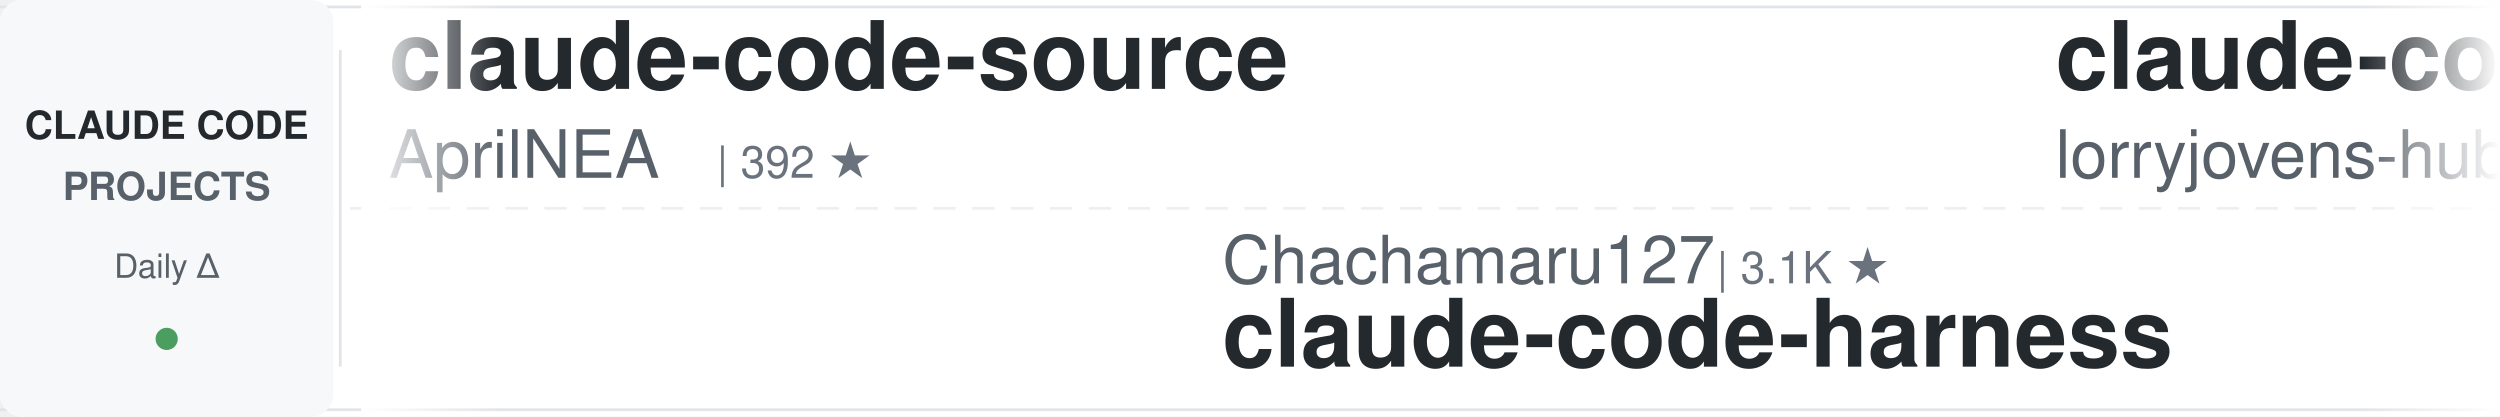
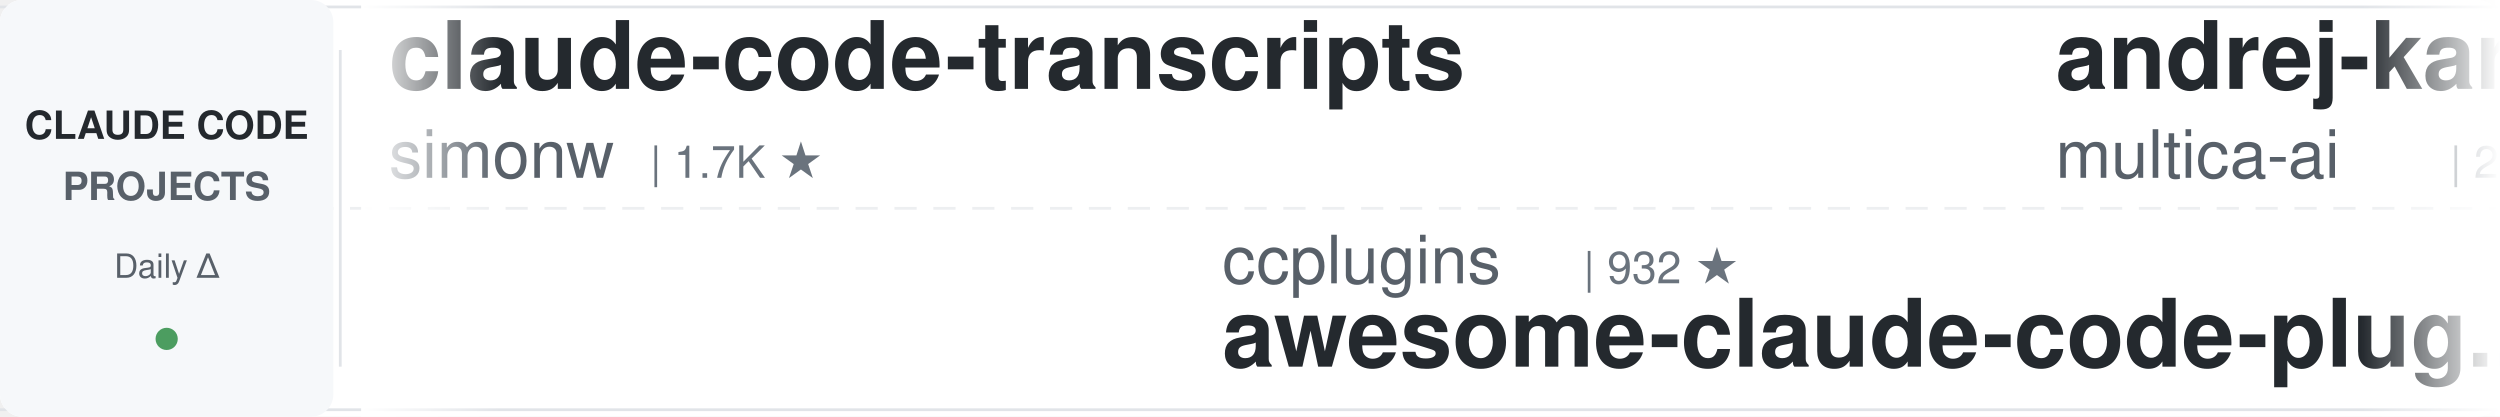
<svg xmlns="http://www.w3.org/2000/svg" width="900" height="150">
  <defs>
    <linearGradient id="leftFade" x1="0%" y1="0%" x2="100%" y2="0%">
      <stop offset="0%" style="stop-color:#ffffff;stop-opacity:1" />
      <stop offset="100%" style="stop-color:#ffffff;stop-opacity:0" />
    </linearGradient>
    <linearGradient id="rightFade" x1="0%" y1="0%" x2="100%" y2="0%">
      <stop offset="0%" style="stop-color:#ffffff;stop-opacity:0" />
      <stop offset="100%" style="stop-color:#ffffff;stop-opacity:1" />
    </linearGradient>
  </defs>
  <rect width="900" height="150" fill="#ffffff" rx="8" />
  <rect x="0" y="2" width="900" height="1" fill="#e1e4e8" />
  <rect x="0" y="147" width="900" height="1" fill="#e1e4e8" />
  <line x1="0" y1="75" x2="900" y2="75" stroke="#e1e4e8" stroke-width="1" stroke-dasharray="8 6" opacity="0.6" />
  <rect x="0" y="0" width="120" height="150" fill="#f6f8fa" rx="8" />
  <text x="60" y="50" font-family="-apple-system, BlinkMacSystemFont, 'Segoe UI', Helvetica, Arial, sans-serif" font-size="14" font-weight="600" fill="#24292e" text-anchor="middle">CLAUDE CODE</text>
  <text x="60" y="72" font-family="-apple-system, BlinkMacSystemFont, 'Segoe UI', Helvetica, Arial, sans-serif" font-size="14" font-weight="600" fill="#586069" text-anchor="middle">PROJECTS</text>
  <text x="60" y="100" font-family="-apple-system, BlinkMacSystemFont, 'Segoe UI', Helvetica, Arial, sans-serif" font-size="12" font-weight="500" fill="#586069" text-anchor="middle">Daily Δ</text>
  <circle cx="60" cy="122" r="4" fill="#22863a" opacity="0.8" />
  <rect x="122" y="18" width="1" height="114" fill="#e1e4e8" />
  <clipPath id="tickerClip">
    <rect x="130" y="0" width="770" height="150" />
  </clipPath>
  <g clip-path="url(#tickerClip)">
    <g id="tickerItems">
      <animateTransform attributeName="transform" attributeType="XML" type="translate" from="0 0" to="-3000 0" dur="54s" repeatCount="indefinite" />
      <g transform="translate(0, 0)">
-         <text x="140" y="32" font-family="-apple-system, BlinkMacSystemFont, 'Segoe UI', Helvetica, Arial, sans-serif" font-size="34" font-weight="600" fill="#24292e">claude-code-source</text>
-         <text x="140" y="64" font-family="-apple-system, BlinkMacSystemFont, 'Segoe UI', Helvetica, Arial, sans-serif" font-size="24" font-weight="400" fill="#586069">AprilNEA</text>
-         <text x="258" y="64" font-family="-apple-system, BlinkMacSystemFont, 'Segoe UI', Helvetica, Arial, sans-serif" font-size="16" font-weight="500" fill="#6a737d">| 392 ★</text>
+         <text x="140" y="32" font-family="-apple-system, BlinkMacSystemFont, 'Segoe UI', Helvetica, Arial, sans-serif" font-size="34" font-weight="600" fill="#24292e">claude-code-transcripts</text>
+         <text x="140" y="64" font-family="-apple-system, BlinkMacSystemFont, 'Segoe UI', Helvetica, Arial, sans-serif" font-size="24" font-weight="400" fill="#586069">simonw</text>
+         <text x="234" y="64" font-family="-apple-system, BlinkMacSystemFont, 'Segoe UI', Helvetica, Arial, sans-serif" font-size="16" font-weight="500" fill="#6a737d">| 1.7K ★</text>
      </g>
      <g transform="translate(300, 0)">
-         <text x="140" y="102" font-family="-apple-system, BlinkMacSystemFont, 'Segoe UI', Helvetica, Arial, sans-serif" font-size="24" font-weight="400" fill="#586069">Chachamaru127</text>
-         <text x="318" y="102" font-family="-apple-system, BlinkMacSystemFont, 'Segoe UI', Helvetica, Arial, sans-serif" font-size="16" font-weight="500" fill="#6a737d">| 3.1K ★</text>
-         <text x="140" y="132" font-family="-apple-system, BlinkMacSystemFont, 'Segoe UI', Helvetica, Arial, sans-serif" font-size="34" font-weight="600" fill="#24292e">claude-code-harness</text>
+         <text x="140" y="102" font-family="-apple-system, BlinkMacSystemFont, 'Segoe UI', Helvetica, Arial, sans-serif" font-size="24" font-weight="400" fill="#586069">ccplugins</text>
+         <text x="270" y="102" font-family="-apple-system, BlinkMacSystemFont, 'Segoe UI', Helvetica, Arial, sans-serif" font-size="16" font-weight="500" fill="#6a737d">| 932 ★</text>
+         <text x="140" y="132" font-family="-apple-system, BlinkMacSystemFont, 'Segoe UI', Helvetica, Arial, sans-serif" font-size="34" font-weight="600" fill="#24292e">awesome-claude-code-plug...</text>
      </g>
      <g transform="translate(600, 0)">
-         <text x="140" y="32" font-family="-apple-system, BlinkMacSystemFont, 'Segoe UI', Helvetica, Arial, sans-serif" font-size="34" font-weight="600" fill="#24292e">claude-code-rust</text>
-         <text x="140" y="64" font-family="-apple-system, BlinkMacSystemFont, 'Segoe UI', Helvetica, Arial, sans-serif" font-size="24" font-weight="400" fill="#586069">lorryjovens-hub</text>
-         <text x="342" y="64" font-family="-apple-system, BlinkMacSystemFont, 'Segoe UI', Helvetica, Arial, sans-serif" font-size="16" font-weight="500" fill="#6a737d">| 1.7K ★</text>
+         <text x="140" y="32" font-family="-apple-system, BlinkMacSystemFont, 'Segoe UI', Helvetica, Arial, sans-serif" font-size="34" font-weight="600" fill="#24292e">andrej-karpathy-skills</text>
+         <text x="140" y="64" font-family="-apple-system, BlinkMacSystemFont, 'Segoe UI', Helvetica, Arial, sans-serif" font-size="24" font-weight="400" fill="#586069">multica-ai</text>
+         <text x="282" y="64" font-family="-apple-system, BlinkMacSystemFont, 'Segoe UI', Helvetica, Arial, sans-serif" font-size="16" font-weight="500" fill="#6a737d">| 210.7K ★</text>
      </g>
      <g transform="translate(900, 0)">
-         <text x="140" y="102" font-family="-apple-system, BlinkMacSystemFont, 'Segoe UI', Helvetica, Arial, sans-serif" font-size="24" font-weight="400" fill="#586069">lintsinghua</text>
-         <text x="294" y="102" font-family="-apple-system, BlinkMacSystemFont, 'Segoe UI', Helvetica, Arial, sans-serif" font-size="16" font-weight="500" fill="#6a737d">| 4.2K ★</text>
-         <text x="140" y="132" font-family="-apple-system, BlinkMacSystemFont, 'Segoe UI', Helvetica, Arial, sans-serif" font-size="34" font-weight="600" fill="#24292e">claude-code-book</text>
+         <text x="140" y="102" font-family="-apple-system, BlinkMacSystemFont, 'Segoe UI', Helvetica, Arial, sans-serif" font-size="24" font-weight="400" fill="#586069">musistudio</text>
+         <text x="282" y="102" font-family="-apple-system, BlinkMacSystemFont, 'Segoe UI', Helvetica, Arial, sans-serif" font-size="16" font-weight="500" fill="#6a737d">| 37.1K ★</text>
+         <text x="140" y="132" font-family="-apple-system, BlinkMacSystemFont, 'Segoe UI', Helvetica, Arial, sans-serif" font-size="34" font-weight="600" fill="#24292e">claude-code-router</text>
      </g>
      <g transform="translate(1200, 0)">
-         <text x="140" y="32" font-family="-apple-system, BlinkMacSystemFont, 'Segoe UI', Helvetica, Arial, sans-serif" font-size="34" font-weight="600" fill="#24292e">claude-code-ultimate-gui...</text>
-         <text x="140" y="64" font-family="-apple-system, BlinkMacSystemFont, 'Segoe UI', Helvetica, Arial, sans-serif" font-size="24" font-weight="400" fill="#586069">FlorianBruniaux</text>
-         <text x="342" y="64" font-family="-apple-system, BlinkMacSystemFont, 'Segoe UI', Helvetica, Arial, sans-serif" font-size="16" font-weight="500" fill="#6a737d">| 5.9K ★</text>
+         <text x="140" y="32" font-family="-apple-system, BlinkMacSystemFont, 'Segoe UI', Helvetica, Arial, sans-serif" font-size="34" font-weight="600" fill="#24292e">claude-code-guide</text>
+         <text x="140" y="64" font-family="-apple-system, BlinkMacSystemFont, 'Segoe UI', Helvetica, Arial, sans-serif" font-size="24" font-weight="400" fill="#586069">zebbern</text>
+         <text x="246" y="64" font-family="-apple-system, BlinkMacSystemFont, 'Segoe UI', Helvetica, Arial, sans-serif" font-size="16" font-weight="500" fill="#6a737d">| 4.6K ★</text>
      </g>
      <g transform="translate(1500, 0)">
-         <text x="140" y="102" font-family="-apple-system, BlinkMacSystemFont, 'Segoe UI', Helvetica, Arial, sans-serif" font-size="24" font-weight="400" fill="#586069">anthropics</text>
-         <text x="282" y="102" font-family="-apple-system, BlinkMacSystemFont, 'Segoe UI', Helvetica, Arial, sans-serif" font-size="16" font-weight="500" fill="#6a737d">| 174.9K ★</text>
-         <text x="140" y="132" font-family="-apple-system, BlinkMacSystemFont, 'Segoe UI', Helvetica, Arial, sans-serif" font-size="34" font-weight="600" fill="#24292e">skills</text>
+         <text x="140" y="102" font-family="-apple-system, BlinkMacSystemFont, 'Segoe UI', Helvetica, Arial, sans-serif" font-size="24" font-weight="400" fill="#586069">krusemediallc</text>
+         <text x="318" y="102" font-family="-apple-system, BlinkMacSystemFont, 'Segoe UI', Helvetica, Arial, sans-serif" font-size="16" font-weight="500" fill="#6a737d">| 1.5K ★</text>
+         <text x="140" y="132" font-family="-apple-system, BlinkMacSystemFont, 'Segoe UI', Helvetica, Arial, sans-serif" font-size="34" font-weight="600" fill="#24292e">arcads-claude-code</text>
      </g>
      <g transform="translate(1800, 0)">
-         <text x="140" y="32" font-family="-apple-system, BlinkMacSystemFont, 'Segoe UI', Helvetica, Arial, sans-serif" font-size="34" font-weight="600" fill="#24292e">how-claude-code-works</text>
-         <text x="140" y="64" font-family="-apple-system, BlinkMacSystemFont, 'Segoe UI', Helvetica, Arial, sans-serif" font-size="24" font-weight="400" fill="#586069">Windy3f3f3f3f</text>
-         <text x="318" y="64" font-family="-apple-system, BlinkMacSystemFont, 'Segoe UI', Helvetica, Arial, sans-serif" font-size="16" font-weight="500" fill="#6a737d">| 3.6K ★</text>
+         <text x="140" y="32" font-family="-apple-system, BlinkMacSystemFont, 'Segoe UI', Helvetica, Arial, sans-serif" font-size="34" font-weight="600" fill="#24292e">free-claude-code</text>
+         <text x="140" y="64" font-family="-apple-system, BlinkMacSystemFont, 'Segoe UI', Helvetica, Arial, sans-serif" font-size="24" font-weight="400" fill="#586069">Alishahryar1</text>
+         <text x="306" y="64" font-family="-apple-system, BlinkMacSystemFont, 'Segoe UI', Helvetica, Arial, sans-serif" font-size="16" font-weight="500" fill="#6a737d">| 53.6K ★</text>
      </g>
      <g transform="translate(2100, 0)">
-         <text x="140" y="102" font-family="-apple-system, BlinkMacSystemFont, 'Segoe UI', Helvetica, Arial, sans-serif" font-size="24" font-weight="400" fill="#586069">oboard</text>
-         <text x="234" y="102" font-family="-apple-system, BlinkMacSystemFont, 'Segoe UI', Helvetica, Arial, sans-serif" font-size="16" font-weight="500" fill="#6a737d">| 3.3K ★</text>
-         <text x="140" y="132" font-family="-apple-system, BlinkMacSystemFont, 'Segoe UI', Helvetica, Arial, sans-serif" font-size="34" font-weight="600" fill="#24292e">claude-code-rev</text>
+         <text x="140" y="102" font-family="-apple-system, BlinkMacSystemFont, 'Segoe UI', Helvetica, Arial, sans-serif" font-size="24" font-weight="400" fill="#586069">Windy3f3f3f3f</text>
+         <text x="318" y="102" font-family="-apple-system, BlinkMacSystemFont, 'Segoe UI', Helvetica, Arial, sans-serif" font-size="16" font-weight="500" fill="#6a737d">| 2.6K ★</text>
+         <text x="140" y="132" font-family="-apple-system, BlinkMacSystemFont, 'Segoe UI', Helvetica, Arial, sans-serif" font-size="34" font-weight="600" fill="#24292e">claude-code-from-scratch</text>
      </g>
      <g transform="translate(2400, 0)">
-         <text x="140" y="32" font-family="-apple-system, BlinkMacSystemFont, 'Segoe UI', Helvetica, Arial, sans-serif" font-size="34" font-weight="600" fill="#24292e">claude-code-tips</text>
-         <text x="140" y="64" font-family="-apple-system, BlinkMacSystemFont, 'Segoe UI', Helvetica, Arial, sans-serif" font-size="24" font-weight="400" fill="#586069">ykdojo</text>
-         <text x="234" y="64" font-family="-apple-system, BlinkMacSystemFont, 'Segoe UI', Helvetica, Arial, sans-serif" font-size="16" font-weight="500" fill="#6a737d">| 10.0K ★</text>
+         <text x="140" y="32" font-family="-apple-system, BlinkMacSystemFont, 'Segoe UI', Helvetica, Arial, sans-serif" font-size="34" font-weight="600" fill="#24292e">claude-code-reverse</text>
+         <text x="140" y="64" font-family="-apple-system, BlinkMacSystemFont, 'Segoe UI', Helvetica, Arial, sans-serif" font-size="24" font-weight="400" fill="#586069">Yuyz0112</text>
+         <text x="258" y="64" font-family="-apple-system, BlinkMacSystemFont, 'Segoe UI', Helvetica, Arial, sans-serif" font-size="16" font-weight="500" fill="#6a737d">| 2.4K ★</text>
      </g>
      <g transform="translate(2700, 0)">
-         <text x="140" y="102" font-family="-apple-system, BlinkMacSystemFont, 'Segoe UI', Helvetica, Arial, sans-serif" font-size="24" font-weight="400" fill="#586069">SeemSeam</text>
-         <text x="258" y="102" font-family="-apple-system, BlinkMacSystemFont, 'Segoe UI', Helvetica, Arial, sans-serif" font-size="16" font-weight="500" fill="#6a737d">| 3.5K ★</text>
-         <text x="140" y="132" font-family="-apple-system, BlinkMacSystemFont, 'Segoe UI', Helvetica, Arial, sans-serif" font-size="34" font-weight="600" fill="#24292e">claude_codex_bridge</text>
+         <text x="140" y="102" font-family="-apple-system, BlinkMacSystemFont, 'Segoe UI', Helvetica, Arial, sans-serif" font-size="24" font-weight="400" fill="#586069">lorryjovens-hub</text>
+         <text x="342" y="102" font-family="-apple-system, BlinkMacSystemFont, 'Segoe UI', Helvetica, Arial, sans-serif" font-size="16" font-weight="500" fill="#6a737d">| 1.7K ★</text>
+         <text x="140" y="132" font-family="-apple-system, BlinkMacSystemFont, 'Segoe UI', Helvetica, Arial, sans-serif" font-size="34" font-weight="600" fill="#24292e">claude-code-rust</text>
      </g>
      <g transform="translate(3000, 0)">
-         <text x="140" y="32" font-family="-apple-system, BlinkMacSystemFont, 'Segoe UI', Helvetica, Arial, sans-serif" font-size="34" font-weight="600" fill="#24292e">claude-code-source</text>
-         <text x="140" y="64" font-family="-apple-system, BlinkMacSystemFont, 'Segoe UI', Helvetica, Arial, sans-serif" font-size="24" font-weight="400" fill="#586069">AprilNEA</text>
-         <text x="258" y="64" font-family="-apple-system, BlinkMacSystemFont, 'Segoe UI', Helvetica, Arial, sans-serif" font-size="16" font-weight="500" fill="#6a737d">| 392 ★</text>
+         <text x="140" y="32" font-family="-apple-system, BlinkMacSystemFont, 'Segoe UI', Helvetica, Arial, sans-serif" font-size="34" font-weight="600" fill="#24292e">claude-code-transcripts</text>
+         <text x="140" y="64" font-family="-apple-system, BlinkMacSystemFont, 'Segoe UI', Helvetica, Arial, sans-serif" font-size="24" font-weight="400" fill="#586069">simonw</text>
+         <text x="234" y="64" font-family="-apple-system, BlinkMacSystemFont, 'Segoe UI', Helvetica, Arial, sans-serif" font-size="16" font-weight="500" fill="#6a737d">| 1.7K ★</text>
      </g>
      <g transform="translate(3300, 0)">
-         <text x="140" y="102" font-family="-apple-system, BlinkMacSystemFont, 'Segoe UI', Helvetica, Arial, sans-serif" font-size="24" font-weight="400" fill="#586069">Chachamaru127</text>
-         <text x="318" y="102" font-family="-apple-system, BlinkMacSystemFont, 'Segoe UI', Helvetica, Arial, sans-serif" font-size="16" font-weight="500" fill="#6a737d">| 3.1K ★</text>
-         <text x="140" y="132" font-family="-apple-system, BlinkMacSystemFont, 'Segoe UI', Helvetica, Arial, sans-serif" font-size="34" font-weight="600" fill="#24292e">claude-code-harness</text>
+         <text x="140" y="102" font-family="-apple-system, BlinkMacSystemFont, 'Segoe UI', Helvetica, Arial, sans-serif" font-size="24" font-weight="400" fill="#586069">ccplugins</text>
+         <text x="270" y="102" font-family="-apple-system, BlinkMacSystemFont, 'Segoe UI', Helvetica, Arial, sans-serif" font-size="16" font-weight="500" fill="#6a737d">| 932 ★</text>
+         <text x="140" y="132" font-family="-apple-system, BlinkMacSystemFont, 'Segoe UI', Helvetica, Arial, sans-serif" font-size="34" font-weight="600" fill="#24292e">awesome-claude-code-plug...</text>
      </g>
      <g transform="translate(3600, 0)">
-         <text x="140" y="32" font-family="-apple-system, BlinkMacSystemFont, 'Segoe UI', Helvetica, Arial, sans-serif" font-size="34" font-weight="600" fill="#24292e">claude-code-rust</text>
-         <text x="140" y="64" font-family="-apple-system, BlinkMacSystemFont, 'Segoe UI', Helvetica, Arial, sans-serif" font-size="24" font-weight="400" fill="#586069">lorryjovens-hub</text>
-         <text x="342" y="64" font-family="-apple-system, BlinkMacSystemFont, 'Segoe UI', Helvetica, Arial, sans-serif" font-size="16" font-weight="500" fill="#6a737d">| 1.7K ★</text>
+         <text x="140" y="32" font-family="-apple-system, BlinkMacSystemFont, 'Segoe UI', Helvetica, Arial, sans-serif" font-size="34" font-weight="600" fill="#24292e">andrej-karpathy-skills</text>
+         <text x="140" y="64" font-family="-apple-system, BlinkMacSystemFont, 'Segoe UI', Helvetica, Arial, sans-serif" font-size="24" font-weight="400" fill="#586069">multica-ai</text>
+         <text x="282" y="64" font-family="-apple-system, BlinkMacSystemFont, 'Segoe UI', Helvetica, Arial, sans-serif" font-size="16" font-weight="500" fill="#6a737d">| 210.7K ★</text>
      </g>
      <g transform="translate(3900, 0)">
-         <text x="140" y="102" font-family="-apple-system, BlinkMacSystemFont, 'Segoe UI', Helvetica, Arial, sans-serif" font-size="24" font-weight="400" fill="#586069">lintsinghua</text>
-         <text x="294" y="102" font-family="-apple-system, BlinkMacSystemFont, 'Segoe UI', Helvetica, Arial, sans-serif" font-size="16" font-weight="500" fill="#6a737d">| 4.2K ★</text>
-         <text x="140" y="132" font-family="-apple-system, BlinkMacSystemFont, 'Segoe UI', Helvetica, Arial, sans-serif" font-size="34" font-weight="600" fill="#24292e">claude-code-book</text>
+         <text x="140" y="102" font-family="-apple-system, BlinkMacSystemFont, 'Segoe UI', Helvetica, Arial, sans-serif" font-size="24" font-weight="400" fill="#586069">musistudio</text>
+         <text x="282" y="102" font-family="-apple-system, BlinkMacSystemFont, 'Segoe UI', Helvetica, Arial, sans-serif" font-size="16" font-weight="500" fill="#6a737d">| 37.1K ★</text>
+         <text x="140" y="132" font-family="-apple-system, BlinkMacSystemFont, 'Segoe UI', Helvetica, Arial, sans-serif" font-size="34" font-weight="600" fill="#24292e">claude-code-router</text>
      </g>
    </g>
  </g>
  <rect x="130" y="0" width="50" height="150" fill="url(#leftFade)" />
  <rect x="850" y="0" width="50" height="150" fill="url(#rightFade)" />
</svg>
